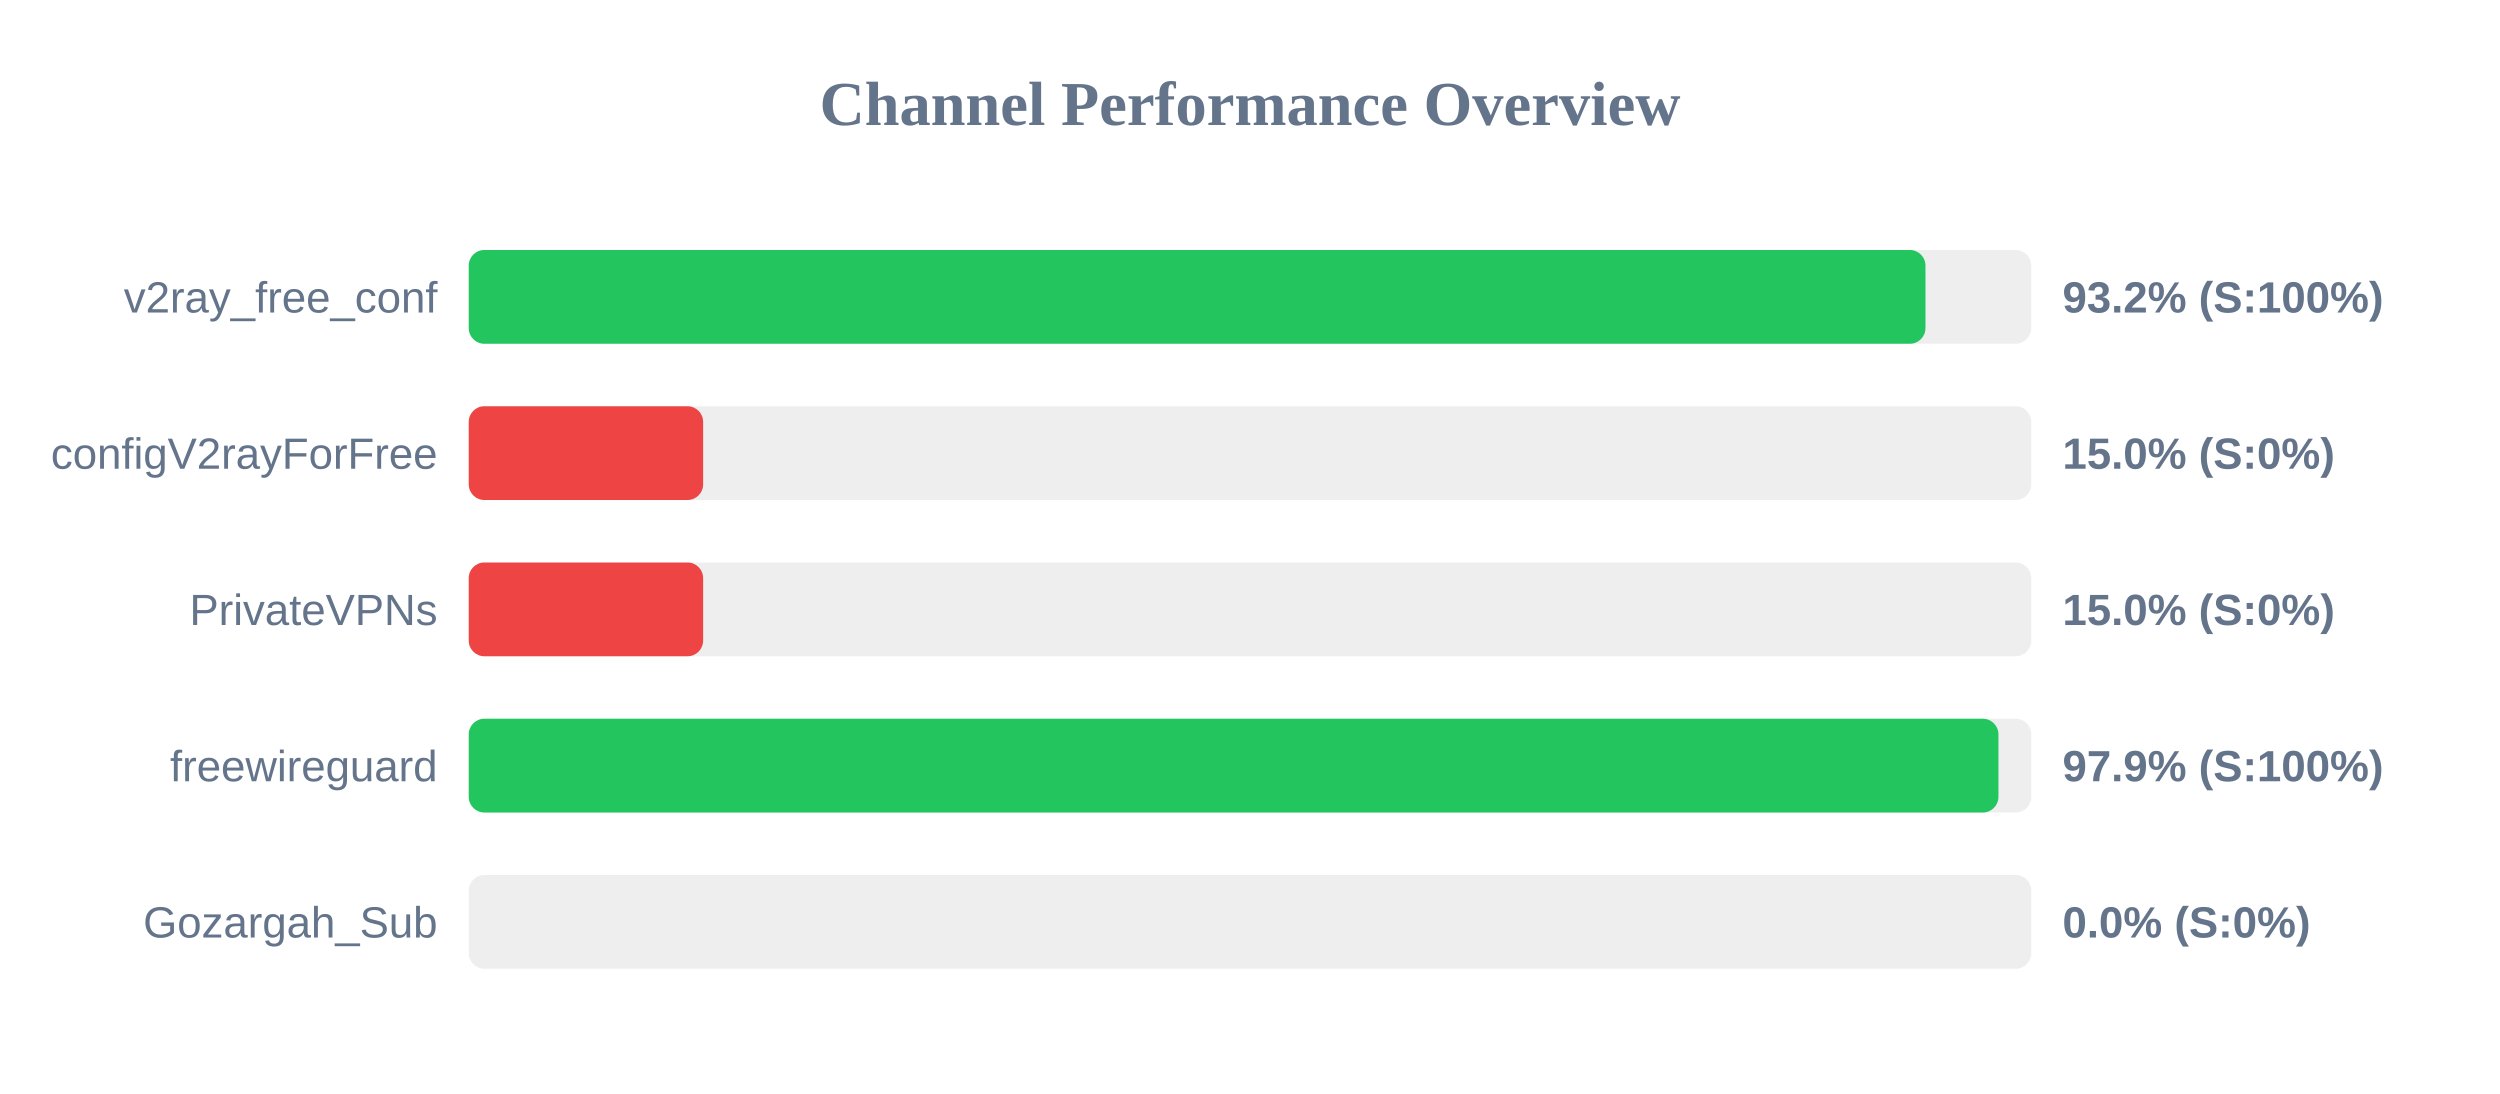
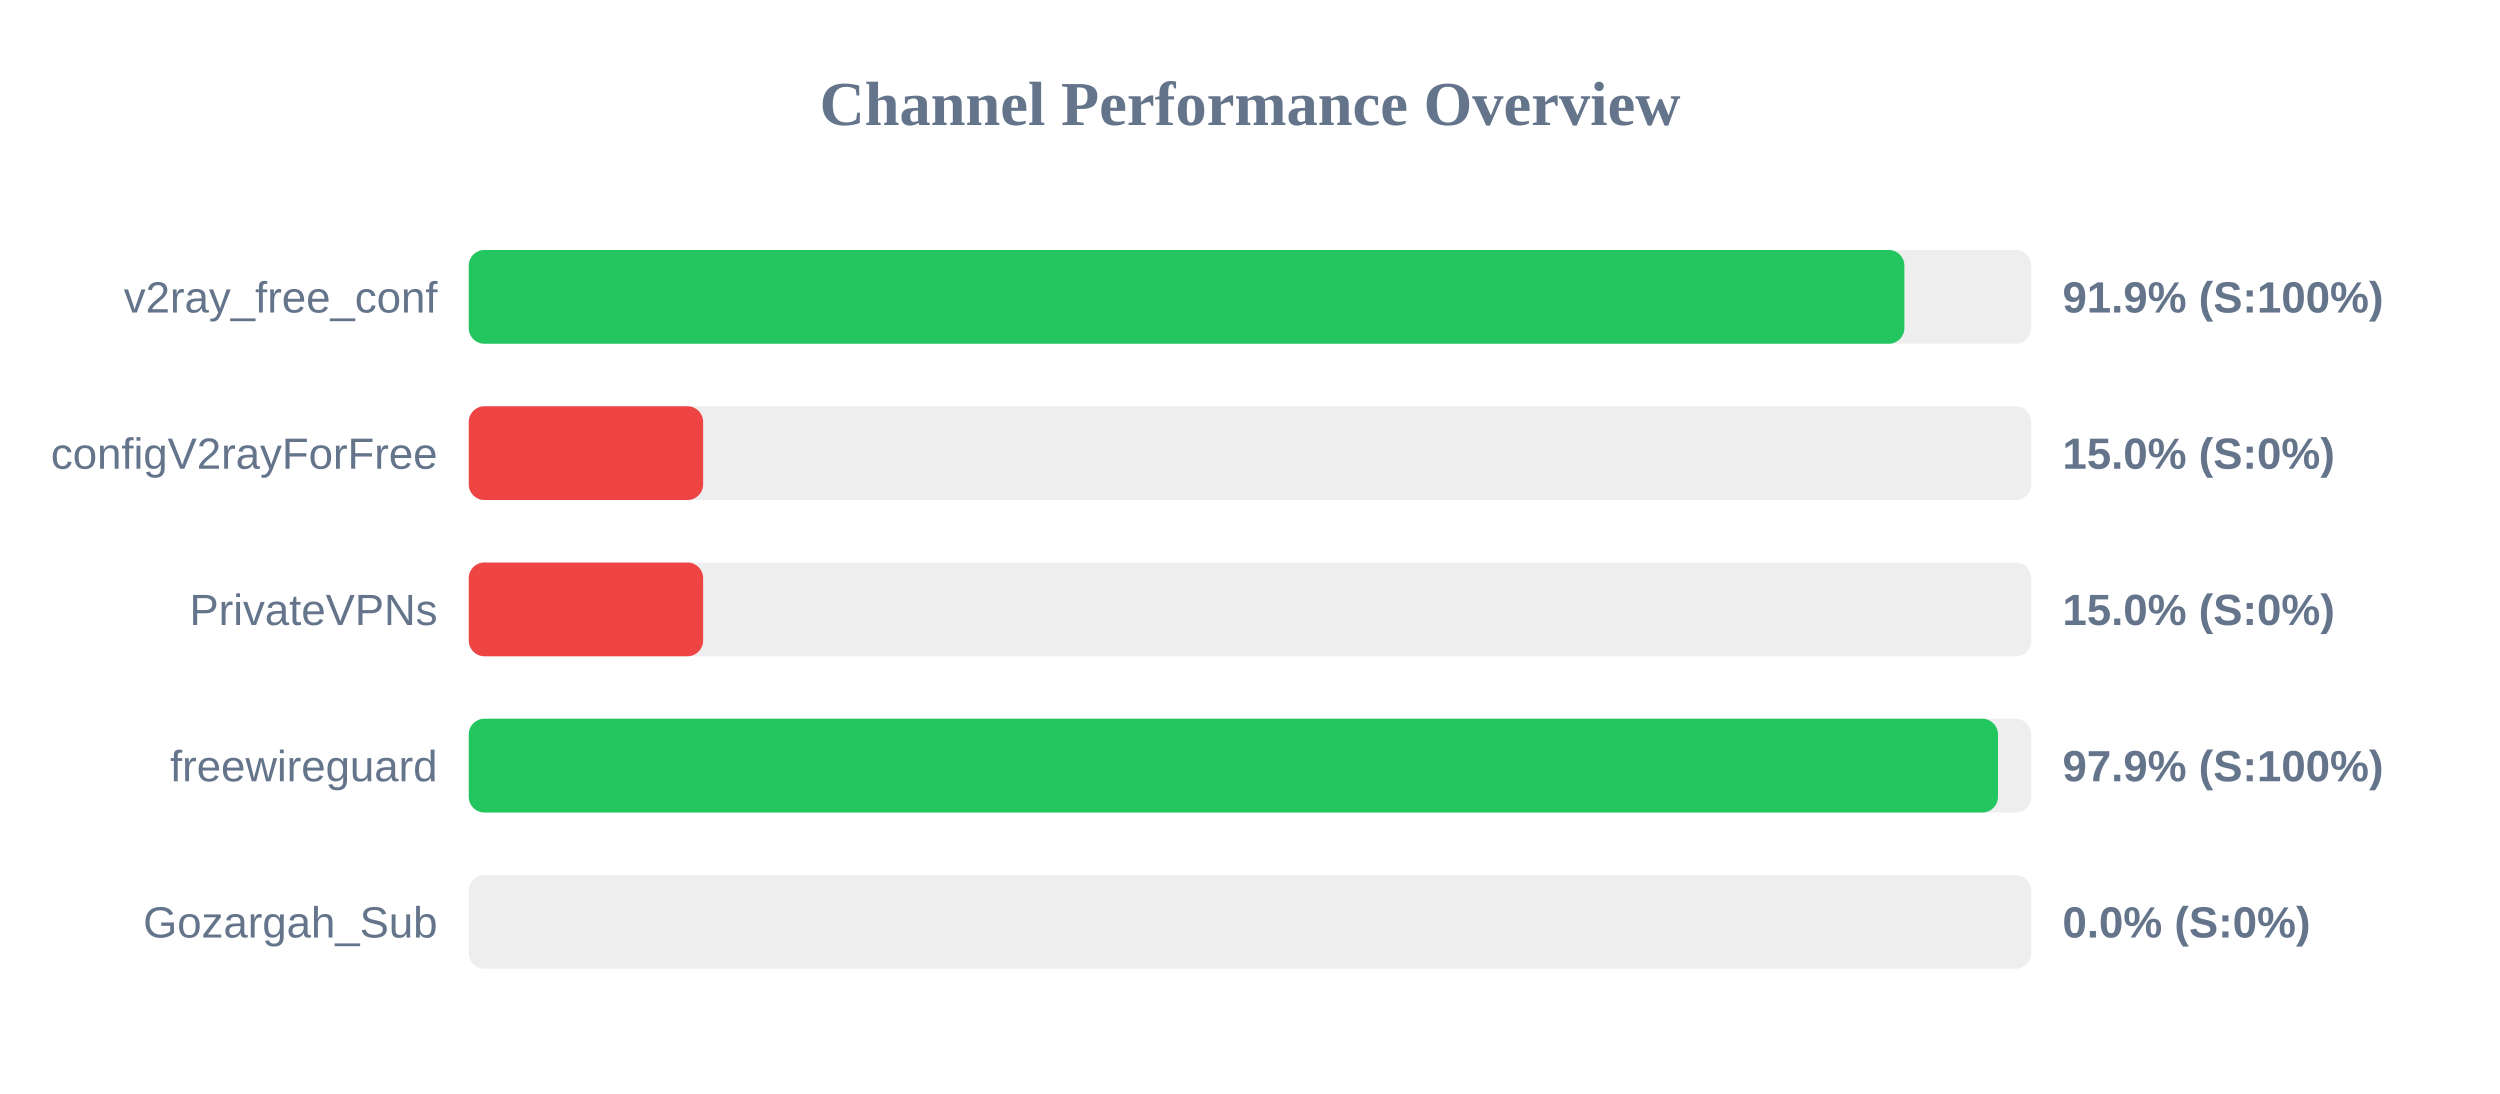
<svg xmlns="http://www.w3.org/2000/svg" width="800" height="350" version="1.1">
  <style>
        .row { font: 14px Arial; fill: #64748b; }
        .score { font: bold 14px Arial; fill: #64748b; }
    </style>
  <text x="400" y="40" text-anchor="middle" font-size="20px" font-weight="bold" fill="#64748b">Channel Performance Overview</text>
  <rect x="150" y="80" width="500" height="30" fill="#eee" rx="5" />
-   <rect x="150" y="80" width="466.15" height="30" fill="#22c55e" rx="5" />
+   <rect x="150" y="80" width="459.4" height="30" fill="#22c55e" rx="5" />
  <text x="140" y="100" text-anchor="end" class="row">v2ray_free_conf</text>
-   <text x="660" y="100" text-anchor="start" class="score">93.2% (S:100%)</text>
+   <text x="660" y="100" text-anchor="start" class="score">91.9% (S:100%)</text>
  <rect x="150" y="130" width="500" height="30" fill="#eee" rx="5" />
  <rect x="150" y="130" width="75.0" height="30" fill="#ef4444" rx="5" />
  <text x="140" y="150" text-anchor="end" class="row">configV2rayForFree</text>
  <text x="660" y="150" text-anchor="start" class="score">15.0% (S:0%)</text>
  <rect x="150" y="180" width="500" height="30" fill="#eee" rx="5" />
  <rect x="150" y="180" width="75.0" height="30" fill="#ef4444" rx="5" />
  <text x="140" y="200" text-anchor="end" class="row">PrivateVPNs</text>
  <text x="660" y="200" text-anchor="start" class="score">15.0% (S:0%)</text>
  <rect x="150" y="230" width="500" height="30" fill="#eee" rx="5" />
-   <rect x="150" y="230" width="489.5" height="30" fill="#22c55e" rx="5" />
+   <rect x="150" y="230" width="489.35" height="30" fill="#22c55e" rx="5" />
  <text x="140" y="250" text-anchor="end" class="row">freewireguard</text>
  <text x="660" y="250" text-anchor="start" class="score">97.9% (S:100%)</text>
  <rect x="150" y="280" width="500" height="30" fill="#eee" rx="5" />
  <rect x="150" y="280" width="0.0" height="30" fill="#ef4444" rx="5" />
  <text x="140" y="300" text-anchor="end" class="row">Gozargah_Sub</text>
  <text x="660" y="300" text-anchor="start" class="score">0.0% (S:0%)</text>
</svg>
